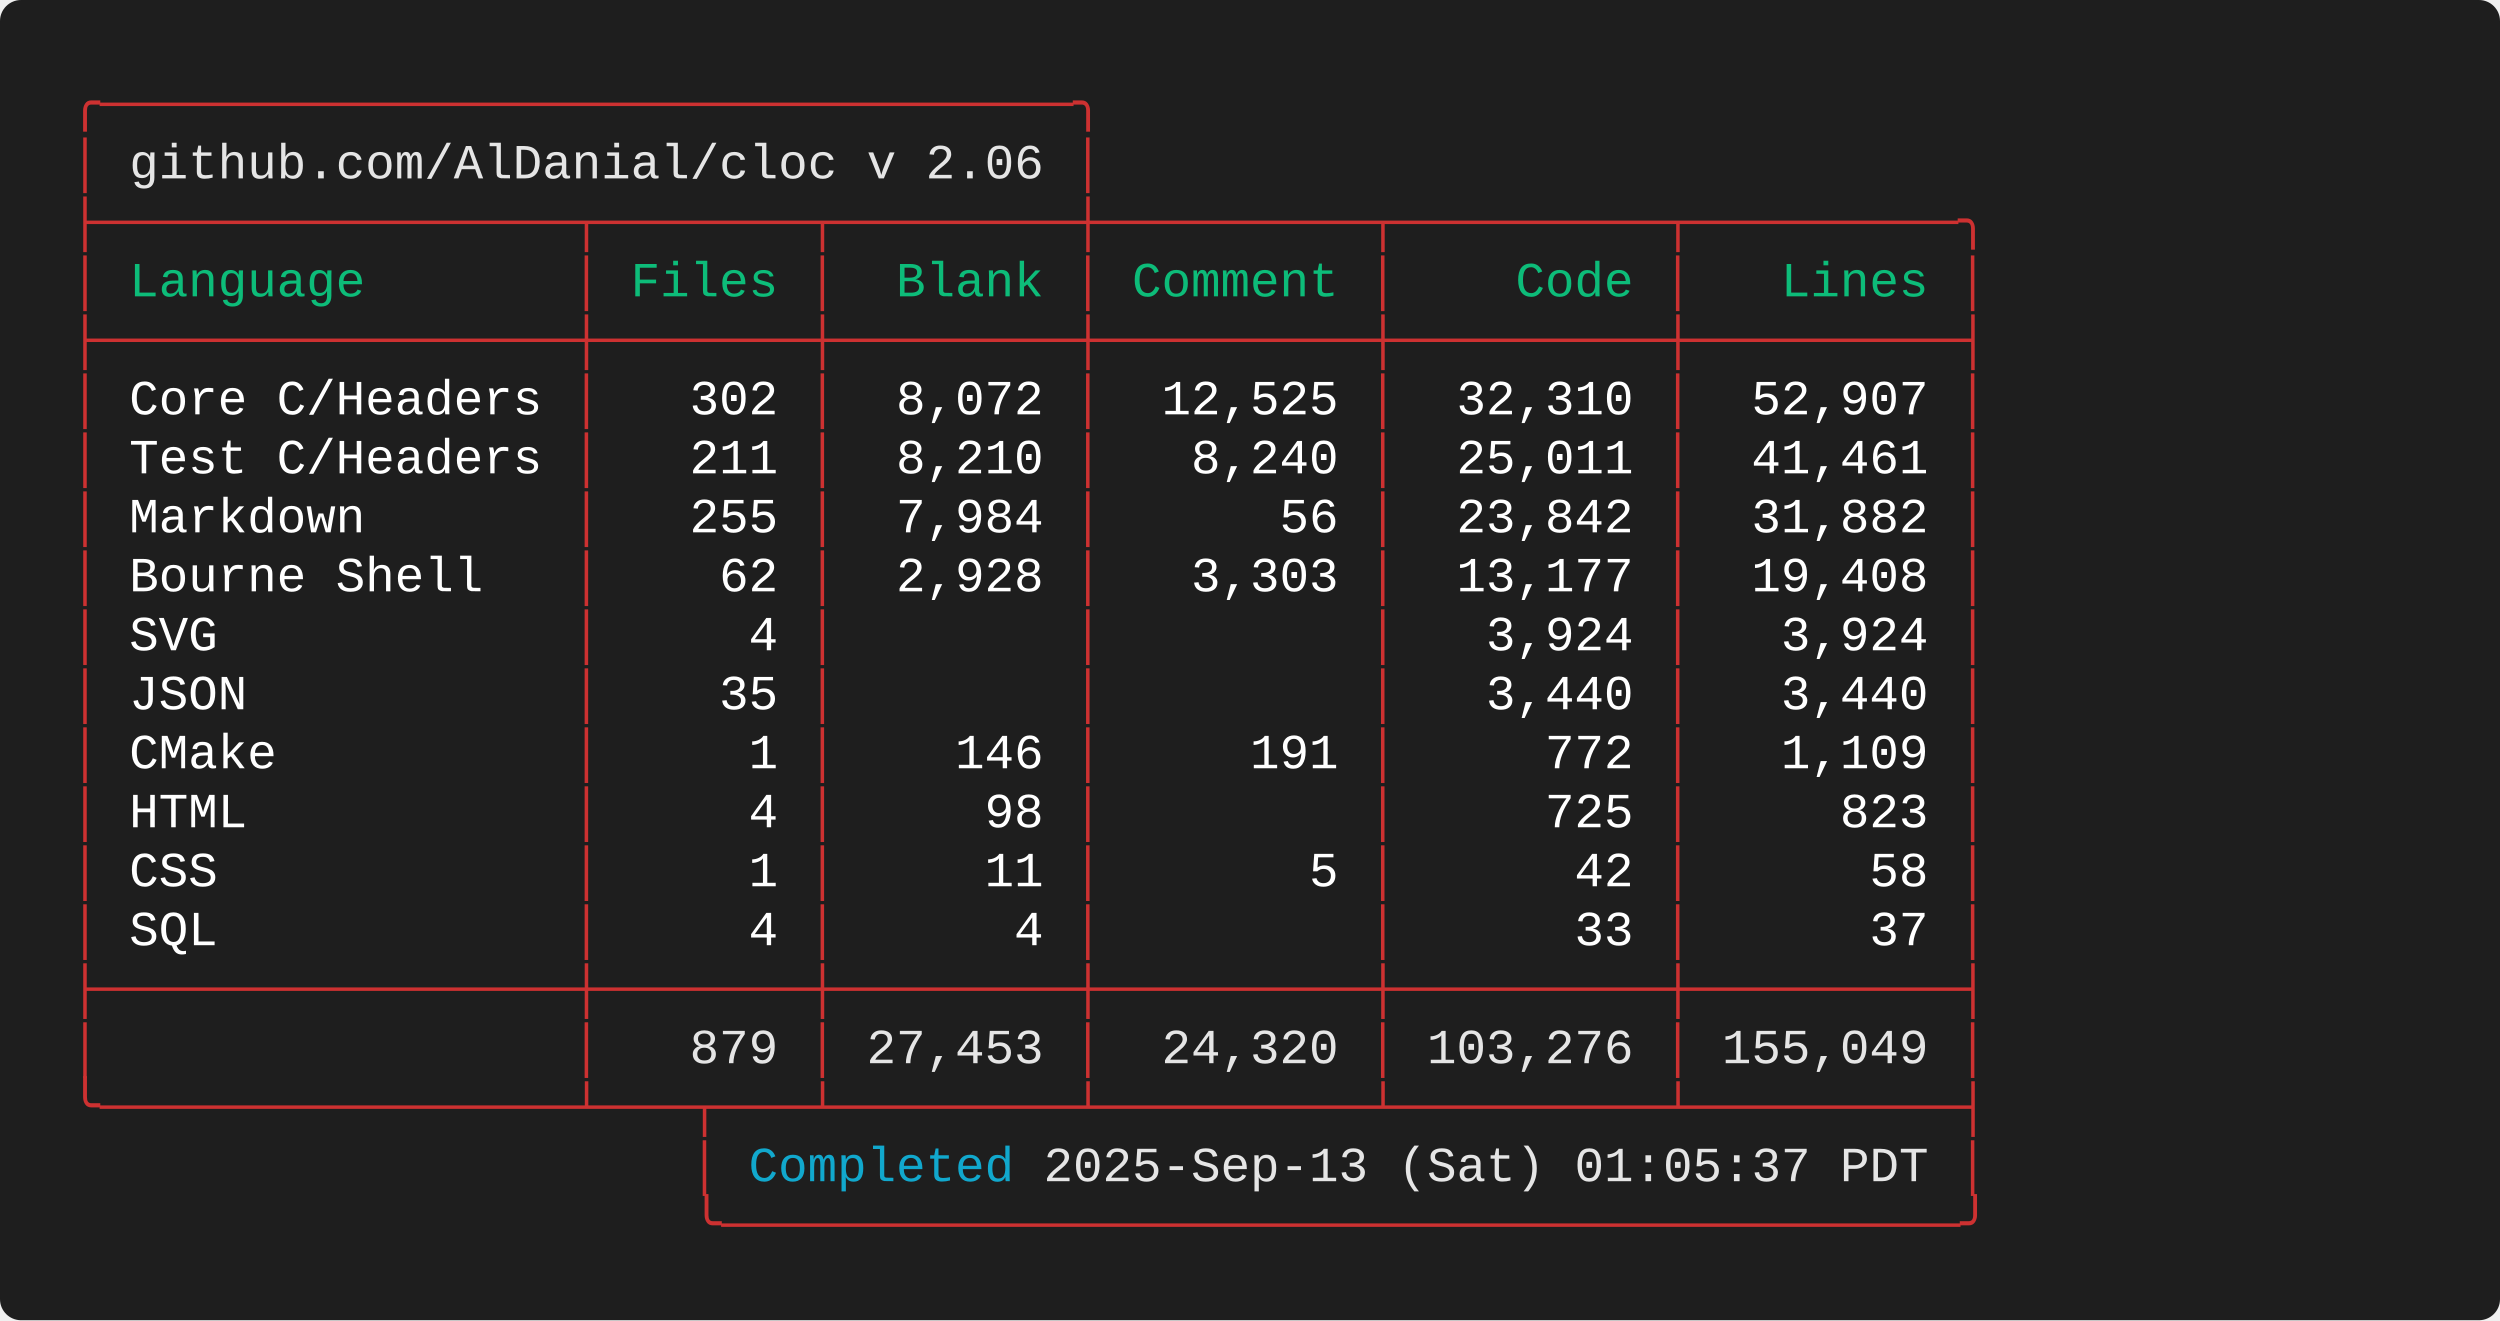
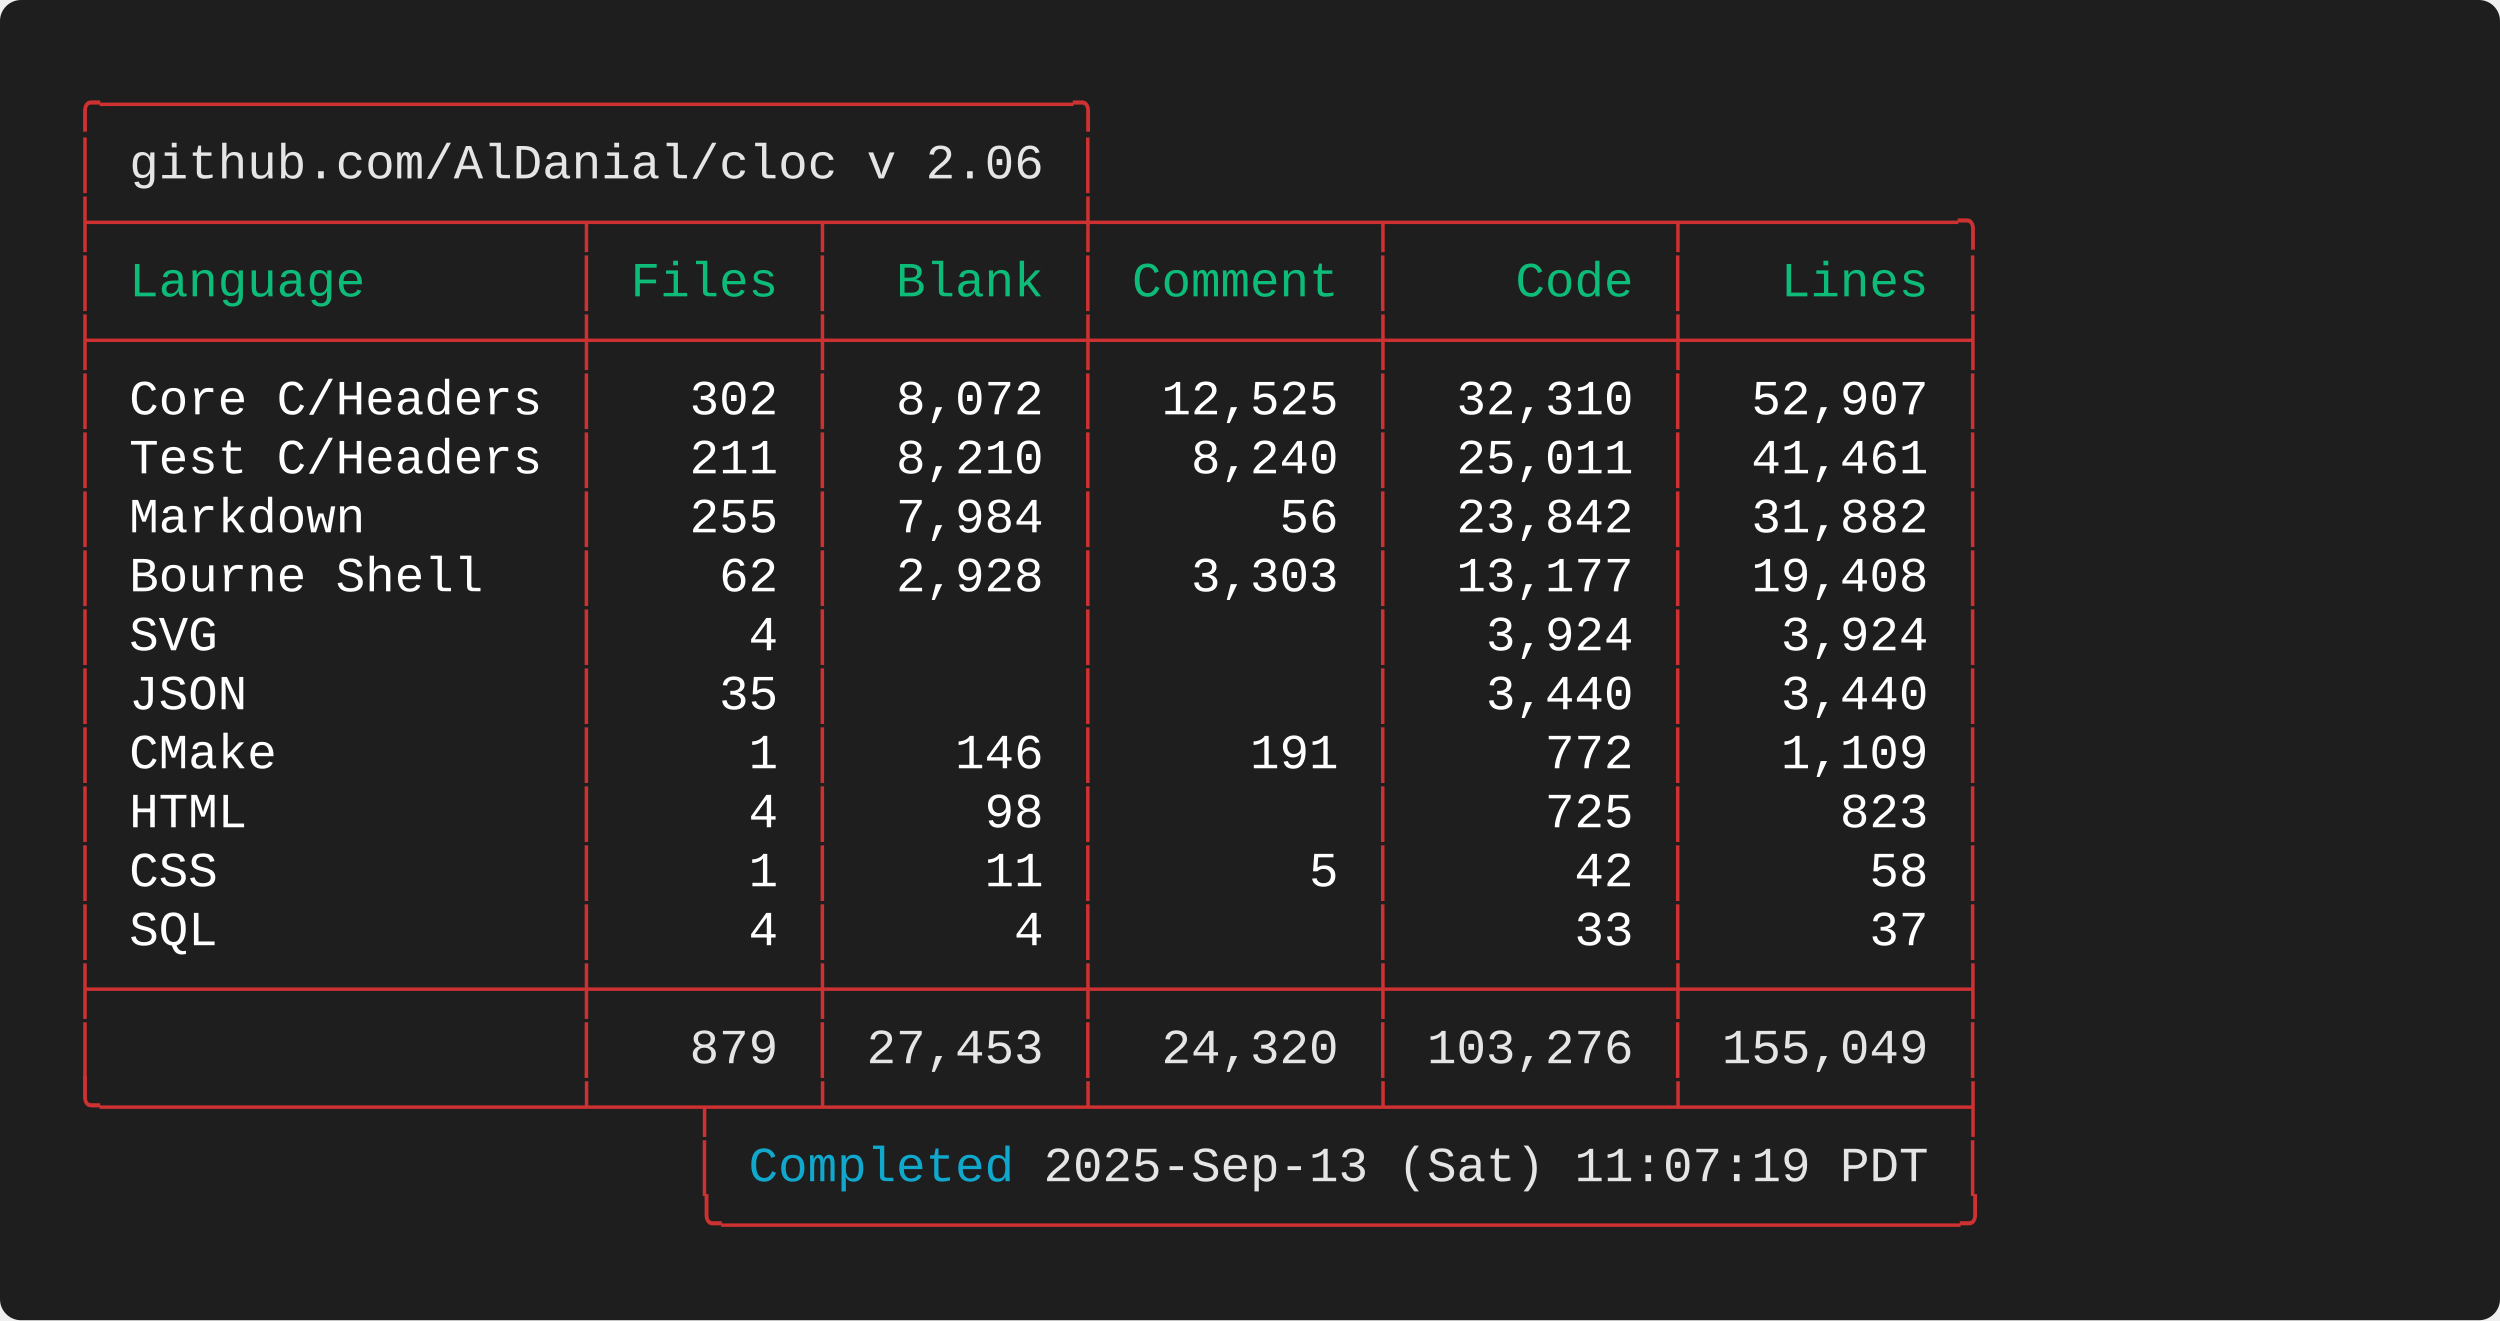
<svg xmlns="http://www.w3.org/2000/svg" width="712.00" height="376.00" viewBox="0 0 712.00 376.00">
  <defs>
    <style type="text/css">.terminal-text { font-family: 'Consolas', 'Consolas', 'Monaco', 'Courier New', monospace; }</style>
  </defs>
  <rect width="100%" height="100%" fill="#1e1e1e" rx="6" />
  <text x="20.00" y="34.00" font-size="14" class="terminal-text" xml:space="preserve" textLength="294.00" lengthAdjust="spacingAndGlyphs" fill="#cd3131">╭─────────────────────────────────╮</text>
  <text x="20.00" y="50.80" font-size="14" class="terminal-text" xml:space="preserve" textLength="16.80" lengthAdjust="spacingAndGlyphs" fill="#cd3131">│ </text>
  <text x="36.80" y="50.80" font-size="14" class="terminal-text" xml:space="preserve" textLength="260.40" lengthAdjust="spacingAndGlyphs" fill="#e5e5e5">github.com/AlDanial/cloc v 2.06</text>
  <text x="297.20" y="50.80" font-size="14" class="terminal-text" xml:space="preserve" textLength="8.40" lengthAdjust="spacingAndGlyphs" fill="#ffffff"> </text>
  <text x="305.60" y="50.80" font-size="14" class="terminal-text" xml:space="preserve" textLength="8.40" lengthAdjust="spacingAndGlyphs" fill="#cd3131">│</text>
  <text x="20.00" y="67.60" font-size="14" class="terminal-text" xml:space="preserve" textLength="546.00" lengthAdjust="spacingAndGlyphs" fill="#cd3131">├────────────────┬───────┬────────┼─────────┬─────────┬─────────╮</text>
  <text x="20.00" y="84.40" font-size="14" class="terminal-text" xml:space="preserve" textLength="8.40" lengthAdjust="spacingAndGlyphs" fill="#cd3131">│</text>
  <text x="28.40" y="84.40" font-size="14" class="terminal-text" xml:space="preserve" textLength="134.40" lengthAdjust="spacingAndGlyphs" fill="#0dbc79"> Language       </text>
  <text x="162.80" y="84.40" font-size="14" class="terminal-text" xml:space="preserve" textLength="8.40" lengthAdjust="spacingAndGlyphs" fill="#cd3131">│</text>
  <text x="171.20" y="84.40" font-size="14" class="terminal-text" xml:space="preserve" textLength="58.80" lengthAdjust="spacingAndGlyphs" fill="#0dbc79"> Files </text>
  <text x="230.00" y="84.40" font-size="14" class="terminal-text" xml:space="preserve" textLength="8.40" lengthAdjust="spacingAndGlyphs" fill="#cd3131">│</text>
  <text x="238.40" y="84.40" font-size="14" class="terminal-text" xml:space="preserve" textLength="67.20" lengthAdjust="spacingAndGlyphs" fill="#0dbc79">  Blank </text>
  <text x="305.60" y="84.40" font-size="14" class="terminal-text" xml:space="preserve" textLength="8.40" lengthAdjust="spacingAndGlyphs" fill="#cd3131">│</text>
  <text x="314.00" y="84.40" font-size="14" class="terminal-text" xml:space="preserve" textLength="75.60" lengthAdjust="spacingAndGlyphs" fill="#0dbc79"> Comment </text>
  <text x="389.60" y="84.40" font-size="14" class="terminal-text" xml:space="preserve" textLength="8.40" lengthAdjust="spacingAndGlyphs" fill="#cd3131">│</text>
  <text x="398.00" y="84.40" font-size="14" class="terminal-text" xml:space="preserve" textLength="75.60" lengthAdjust="spacingAndGlyphs" fill="#0dbc79">    Code </text>
  <text x="473.60" y="84.40" font-size="14" class="terminal-text" xml:space="preserve" textLength="8.40" lengthAdjust="spacingAndGlyphs" fill="#cd3131">│</text>
  <text x="482.00" y="84.40" font-size="14" class="terminal-text" xml:space="preserve" textLength="75.60" lengthAdjust="spacingAndGlyphs" fill="#0dbc79">   Lines </text>
  <text x="557.60" y="84.40" font-size="14" class="terminal-text" xml:space="preserve" textLength="8.40" lengthAdjust="spacingAndGlyphs" fill="#cd3131">│</text>
  <text x="20.00" y="101.20" font-size="14" class="terminal-text" xml:space="preserve" textLength="546.00" lengthAdjust="spacingAndGlyphs" fill="#cd3131">├────────────────┼───────┼────────┼─────────┼─────────┼─────────┤</text>
  <text x="20.00" y="118.00" font-size="14" class="terminal-text" xml:space="preserve" textLength="8.40" lengthAdjust="spacingAndGlyphs" fill="#cd3131">│</text>
  <text x="28.40" y="118.00" font-size="14" class="terminal-text" xml:space="preserve" textLength="134.40" lengthAdjust="spacingAndGlyphs" fill="#ffffff"> Core C/Headers </text>
  <text x="162.80" y="118.00" font-size="14" class="terminal-text" xml:space="preserve" textLength="8.40" lengthAdjust="spacingAndGlyphs" fill="#cd3131">│</text>
  <text x="171.20" y="118.00" font-size="14" class="terminal-text" xml:space="preserve" textLength="58.80" lengthAdjust="spacingAndGlyphs" fill="#ffffff">   302 </text>
  <text x="230.00" y="118.00" font-size="14" class="terminal-text" xml:space="preserve" textLength="8.40" lengthAdjust="spacingAndGlyphs" fill="#cd3131">│</text>
  <text x="238.40" y="118.00" font-size="14" class="terminal-text" xml:space="preserve" textLength="67.20" lengthAdjust="spacingAndGlyphs" fill="#ffffff">  8,072 </text>
  <text x="305.60" y="118.00" font-size="14" class="terminal-text" xml:space="preserve" textLength="8.40" lengthAdjust="spacingAndGlyphs" fill="#cd3131">│</text>
  <text x="314.00" y="118.00" font-size="14" class="terminal-text" xml:space="preserve" textLength="75.60" lengthAdjust="spacingAndGlyphs" fill="#ffffff">  12,525 </text>
  <text x="389.60" y="118.00" font-size="14" class="terminal-text" xml:space="preserve" textLength="8.40" lengthAdjust="spacingAndGlyphs" fill="#cd3131">│</text>
  <text x="398.00" y="118.00" font-size="14" class="terminal-text" xml:space="preserve" textLength="75.60" lengthAdjust="spacingAndGlyphs" fill="#ffffff">  32,310 </text>
  <text x="473.60" y="118.00" font-size="14" class="terminal-text" xml:space="preserve" textLength="8.40" lengthAdjust="spacingAndGlyphs" fill="#cd3131">│</text>
  <text x="482.00" y="118.00" font-size="14" class="terminal-text" xml:space="preserve" textLength="75.60" lengthAdjust="spacingAndGlyphs" fill="#ffffff">  52,907 </text>
  <text x="557.60" y="118.00" font-size="14" class="terminal-text" xml:space="preserve" textLength="8.40" lengthAdjust="spacingAndGlyphs" fill="#cd3131">│</text>
  <text x="20.00" y="134.80" font-size="14" class="terminal-text" xml:space="preserve" textLength="8.40" lengthAdjust="spacingAndGlyphs" fill="#cd3131">│</text>
  <text x="28.40" y="134.80" font-size="14" class="terminal-text" xml:space="preserve" textLength="134.40" lengthAdjust="spacingAndGlyphs" fill="#ffffff"> Test C/Headers </text>
  <text x="162.80" y="134.80" font-size="14" class="terminal-text" xml:space="preserve" textLength="8.40" lengthAdjust="spacingAndGlyphs" fill="#cd3131">│</text>
  <text x="171.20" y="134.80" font-size="14" class="terminal-text" xml:space="preserve" textLength="58.80" lengthAdjust="spacingAndGlyphs" fill="#ffffff">   211 </text>
  <text x="230.00" y="134.80" font-size="14" class="terminal-text" xml:space="preserve" textLength="8.40" lengthAdjust="spacingAndGlyphs" fill="#cd3131">│</text>
  <text x="238.40" y="134.80" font-size="14" class="terminal-text" xml:space="preserve" textLength="67.20" lengthAdjust="spacingAndGlyphs" fill="#ffffff">  8,210 </text>
  <text x="305.60" y="134.80" font-size="14" class="terminal-text" xml:space="preserve" textLength="8.40" lengthAdjust="spacingAndGlyphs" fill="#cd3131">│</text>
  <text x="314.00" y="134.80" font-size="14" class="terminal-text" xml:space="preserve" textLength="75.60" lengthAdjust="spacingAndGlyphs" fill="#ffffff">   8,240 </text>
  <text x="389.60" y="134.80" font-size="14" class="terminal-text" xml:space="preserve" textLength="8.40" lengthAdjust="spacingAndGlyphs" fill="#cd3131">│</text>
  <text x="398.00" y="134.80" font-size="14" class="terminal-text" xml:space="preserve" textLength="75.60" lengthAdjust="spacingAndGlyphs" fill="#ffffff">  25,011 </text>
  <text x="473.60" y="134.80" font-size="14" class="terminal-text" xml:space="preserve" textLength="8.40" lengthAdjust="spacingAndGlyphs" fill="#cd3131">│</text>
  <text x="482.00" y="134.80" font-size="14" class="terminal-text" xml:space="preserve" textLength="75.60" lengthAdjust="spacingAndGlyphs" fill="#ffffff">  41,461 </text>
  <text x="557.60" y="134.80" font-size="14" class="terminal-text" xml:space="preserve" textLength="8.40" lengthAdjust="spacingAndGlyphs" fill="#cd3131">│</text>
  <text x="20.00" y="151.60" font-size="14" class="terminal-text" xml:space="preserve" textLength="8.40" lengthAdjust="spacingAndGlyphs" fill="#cd3131">│</text>
  <text x="28.40" y="151.60" font-size="14" class="terminal-text" xml:space="preserve" textLength="134.40" lengthAdjust="spacingAndGlyphs" fill="#ffffff"> Markdown       </text>
  <text x="162.80" y="151.60" font-size="14" class="terminal-text" xml:space="preserve" textLength="8.40" lengthAdjust="spacingAndGlyphs" fill="#cd3131">│</text>
  <text x="171.20" y="151.60" font-size="14" class="terminal-text" xml:space="preserve" textLength="58.80" lengthAdjust="spacingAndGlyphs" fill="#ffffff">   255 </text>
  <text x="230.00" y="151.60" font-size="14" class="terminal-text" xml:space="preserve" textLength="8.40" lengthAdjust="spacingAndGlyphs" fill="#cd3131">│</text>
  <text x="238.40" y="151.60" font-size="14" class="terminal-text" xml:space="preserve" textLength="67.20" lengthAdjust="spacingAndGlyphs" fill="#ffffff">  7,984 </text>
  <text x="305.60" y="151.60" font-size="14" class="terminal-text" xml:space="preserve" textLength="8.40" lengthAdjust="spacingAndGlyphs" fill="#cd3131">│</text>
  <text x="314.00" y="151.60" font-size="14" class="terminal-text" xml:space="preserve" textLength="75.60" lengthAdjust="spacingAndGlyphs" fill="#ffffff">      56 </text>
  <text x="389.60" y="151.60" font-size="14" class="terminal-text" xml:space="preserve" textLength="8.40" lengthAdjust="spacingAndGlyphs" fill="#cd3131">│</text>
  <text x="398.00" y="151.60" font-size="14" class="terminal-text" xml:space="preserve" textLength="75.60" lengthAdjust="spacingAndGlyphs" fill="#ffffff">  23,842 </text>
  <text x="473.60" y="151.60" font-size="14" class="terminal-text" xml:space="preserve" textLength="8.40" lengthAdjust="spacingAndGlyphs" fill="#cd3131">│</text>
  <text x="482.00" y="151.60" font-size="14" class="terminal-text" xml:space="preserve" textLength="75.60" lengthAdjust="spacingAndGlyphs" fill="#ffffff">  31,882 </text>
  <text x="557.60" y="151.60" font-size="14" class="terminal-text" xml:space="preserve" textLength="8.40" lengthAdjust="spacingAndGlyphs" fill="#cd3131">│</text>
  <text x="20.00" y="168.40" font-size="14" class="terminal-text" xml:space="preserve" textLength="8.40" lengthAdjust="spacingAndGlyphs" fill="#cd3131">│</text>
  <text x="28.40" y="168.40" font-size="14" class="terminal-text" xml:space="preserve" textLength="134.40" lengthAdjust="spacingAndGlyphs" fill="#ffffff"> Bourne Shell   </text>
  <text x="162.80" y="168.40" font-size="14" class="terminal-text" xml:space="preserve" textLength="8.40" lengthAdjust="spacingAndGlyphs" fill="#cd3131">│</text>
  <text x="171.20" y="168.40" font-size="14" class="terminal-text" xml:space="preserve" textLength="58.80" lengthAdjust="spacingAndGlyphs" fill="#ffffff">    62 </text>
  <text x="230.00" y="168.40" font-size="14" class="terminal-text" xml:space="preserve" textLength="8.40" lengthAdjust="spacingAndGlyphs" fill="#cd3131">│</text>
  <text x="238.40" y="168.40" font-size="14" class="terminal-text" xml:space="preserve" textLength="67.20" lengthAdjust="spacingAndGlyphs" fill="#ffffff">  2,928 </text>
  <text x="305.60" y="168.40" font-size="14" class="terminal-text" xml:space="preserve" textLength="8.40" lengthAdjust="spacingAndGlyphs" fill="#cd3131">│</text>
  <text x="314.00" y="168.40" font-size="14" class="terminal-text" xml:space="preserve" textLength="75.60" lengthAdjust="spacingAndGlyphs" fill="#ffffff">   3,303 </text>
  <text x="389.60" y="168.40" font-size="14" class="terminal-text" xml:space="preserve" textLength="8.40" lengthAdjust="spacingAndGlyphs" fill="#cd3131">│</text>
  <text x="398.00" y="168.40" font-size="14" class="terminal-text" xml:space="preserve" textLength="75.60" lengthAdjust="spacingAndGlyphs" fill="#ffffff">  13,177 </text>
  <text x="473.60" y="168.40" font-size="14" class="terminal-text" xml:space="preserve" textLength="8.40" lengthAdjust="spacingAndGlyphs" fill="#cd3131">│</text>
  <text x="482.00" y="168.40" font-size="14" class="terminal-text" xml:space="preserve" textLength="75.60" lengthAdjust="spacingAndGlyphs" fill="#ffffff">  19,408 </text>
  <text x="557.60" y="168.40" font-size="14" class="terminal-text" xml:space="preserve" textLength="8.40" lengthAdjust="spacingAndGlyphs" fill="#cd3131">│</text>
  <text x="20.00" y="185.20" font-size="14" class="terminal-text" xml:space="preserve" textLength="8.40" lengthAdjust="spacingAndGlyphs" fill="#cd3131">│</text>
  <text x="28.40" y="185.20" font-size="14" class="terminal-text" xml:space="preserve" textLength="134.40" lengthAdjust="spacingAndGlyphs" fill="#ffffff"> SVG            </text>
  <text x="162.80" y="185.20" font-size="14" class="terminal-text" xml:space="preserve" textLength="8.40" lengthAdjust="spacingAndGlyphs" fill="#cd3131">│</text>
  <text x="171.20" y="185.20" font-size="14" class="terminal-text" xml:space="preserve" textLength="58.80" lengthAdjust="spacingAndGlyphs" fill="#ffffff">     4 </text>
  <text x="230.00" y="185.20" font-size="14" class="terminal-text" xml:space="preserve" textLength="8.40" lengthAdjust="spacingAndGlyphs" fill="#cd3131">│</text>
  <text x="238.40" y="185.20" font-size="14" class="terminal-text" xml:space="preserve" textLength="67.20" lengthAdjust="spacingAndGlyphs" fill="#ffffff">        </text>
  <text x="305.60" y="185.20" font-size="14" class="terminal-text" xml:space="preserve" textLength="8.40" lengthAdjust="spacingAndGlyphs" fill="#cd3131">│</text>
  <text x="314.00" y="185.20" font-size="14" class="terminal-text" xml:space="preserve" textLength="75.60" lengthAdjust="spacingAndGlyphs" fill="#ffffff">         </text>
  <text x="389.60" y="185.20" font-size="14" class="terminal-text" xml:space="preserve" textLength="8.40" lengthAdjust="spacingAndGlyphs" fill="#cd3131">│</text>
  <text x="398.00" y="185.20" font-size="14" class="terminal-text" xml:space="preserve" textLength="75.60" lengthAdjust="spacingAndGlyphs" fill="#ffffff">   3,924 </text>
  <text x="473.60" y="185.20" font-size="14" class="terminal-text" xml:space="preserve" textLength="8.40" lengthAdjust="spacingAndGlyphs" fill="#cd3131">│</text>
  <text x="482.00" y="185.20" font-size="14" class="terminal-text" xml:space="preserve" textLength="75.60" lengthAdjust="spacingAndGlyphs" fill="#ffffff">   3,924 </text>
  <text x="557.60" y="185.20" font-size="14" class="terminal-text" xml:space="preserve" textLength="8.40" lengthAdjust="spacingAndGlyphs" fill="#cd3131">│</text>
  <text x="20.00" y="202.00" font-size="14" class="terminal-text" xml:space="preserve" textLength="8.40" lengthAdjust="spacingAndGlyphs" fill="#cd3131">│</text>
  <text x="28.40" y="202.00" font-size="14" class="terminal-text" xml:space="preserve" textLength="134.40" lengthAdjust="spacingAndGlyphs" fill="#ffffff"> JSON           </text>
  <text x="162.80" y="202.00" font-size="14" class="terminal-text" xml:space="preserve" textLength="8.40" lengthAdjust="spacingAndGlyphs" fill="#cd3131">│</text>
  <text x="171.20" y="202.00" font-size="14" class="terminal-text" xml:space="preserve" textLength="58.80" lengthAdjust="spacingAndGlyphs" fill="#ffffff">    35 </text>
  <text x="230.00" y="202.00" font-size="14" class="terminal-text" xml:space="preserve" textLength="8.40" lengthAdjust="spacingAndGlyphs" fill="#cd3131">│</text>
  <text x="238.40" y="202.00" font-size="14" class="terminal-text" xml:space="preserve" textLength="67.20" lengthAdjust="spacingAndGlyphs" fill="#ffffff">        </text>
  <text x="305.60" y="202.00" font-size="14" class="terminal-text" xml:space="preserve" textLength="8.40" lengthAdjust="spacingAndGlyphs" fill="#cd3131">│</text>
  <text x="314.00" y="202.00" font-size="14" class="terminal-text" xml:space="preserve" textLength="75.60" lengthAdjust="spacingAndGlyphs" fill="#ffffff">         </text>
  <text x="389.60" y="202.00" font-size="14" class="terminal-text" xml:space="preserve" textLength="8.40" lengthAdjust="spacingAndGlyphs" fill="#cd3131">│</text>
  <text x="398.00" y="202.00" font-size="14" class="terminal-text" xml:space="preserve" textLength="75.60" lengthAdjust="spacingAndGlyphs" fill="#ffffff">   3,440 </text>
  <text x="473.60" y="202.00" font-size="14" class="terminal-text" xml:space="preserve" textLength="8.40" lengthAdjust="spacingAndGlyphs" fill="#cd3131">│</text>
  <text x="482.00" y="202.00" font-size="14" class="terminal-text" xml:space="preserve" textLength="75.60" lengthAdjust="spacingAndGlyphs" fill="#ffffff">   3,440 </text>
  <text x="557.60" y="202.00" font-size="14" class="terminal-text" xml:space="preserve" textLength="8.40" lengthAdjust="spacingAndGlyphs" fill="#cd3131">│</text>
  <text x="20.00" y="218.80" font-size="14" class="terminal-text" xml:space="preserve" textLength="8.40" lengthAdjust="spacingAndGlyphs" fill="#cd3131">│</text>
  <text x="28.40" y="218.80" font-size="14" class="terminal-text" xml:space="preserve" textLength="134.40" lengthAdjust="spacingAndGlyphs" fill="#ffffff"> CMake          </text>
  <text x="162.80" y="218.80" font-size="14" class="terminal-text" xml:space="preserve" textLength="8.40" lengthAdjust="spacingAndGlyphs" fill="#cd3131">│</text>
  <text x="171.20" y="218.80" font-size="14" class="terminal-text" xml:space="preserve" textLength="58.80" lengthAdjust="spacingAndGlyphs" fill="#ffffff">     1 </text>
  <text x="230.00" y="218.80" font-size="14" class="terminal-text" xml:space="preserve" textLength="8.40" lengthAdjust="spacingAndGlyphs" fill="#cd3131">│</text>
  <text x="238.40" y="218.80" font-size="14" class="terminal-text" xml:space="preserve" textLength="67.20" lengthAdjust="spacingAndGlyphs" fill="#ffffff">    146 </text>
  <text x="305.60" y="218.80" font-size="14" class="terminal-text" xml:space="preserve" textLength="8.40" lengthAdjust="spacingAndGlyphs" fill="#cd3131">│</text>
  <text x="314.00" y="218.80" font-size="14" class="terminal-text" xml:space="preserve" textLength="75.60" lengthAdjust="spacingAndGlyphs" fill="#ffffff">     191 </text>
  <text x="389.60" y="218.80" font-size="14" class="terminal-text" xml:space="preserve" textLength="8.40" lengthAdjust="spacingAndGlyphs" fill="#cd3131">│</text>
  <text x="398.00" y="218.80" font-size="14" class="terminal-text" xml:space="preserve" textLength="75.60" lengthAdjust="spacingAndGlyphs" fill="#ffffff">     772 </text>
  <text x="473.60" y="218.80" font-size="14" class="terminal-text" xml:space="preserve" textLength="8.40" lengthAdjust="spacingAndGlyphs" fill="#cd3131">│</text>
  <text x="482.00" y="218.80" font-size="14" class="terminal-text" xml:space="preserve" textLength="75.60" lengthAdjust="spacingAndGlyphs" fill="#ffffff">   1,109 </text>
  <text x="557.60" y="218.80" font-size="14" class="terminal-text" xml:space="preserve" textLength="8.40" lengthAdjust="spacingAndGlyphs" fill="#cd3131">│</text>
  <text x="20.00" y="235.60" font-size="14" class="terminal-text" xml:space="preserve" textLength="8.40" lengthAdjust="spacingAndGlyphs" fill="#cd3131">│</text>
  <text x="28.40" y="235.60" font-size="14" class="terminal-text" xml:space="preserve" textLength="134.40" lengthAdjust="spacingAndGlyphs" fill="#ffffff"> HTML           </text>
  <text x="162.80" y="235.60" font-size="14" class="terminal-text" xml:space="preserve" textLength="8.40" lengthAdjust="spacingAndGlyphs" fill="#cd3131">│</text>
  <text x="171.20" y="235.60" font-size="14" class="terminal-text" xml:space="preserve" textLength="58.80" lengthAdjust="spacingAndGlyphs" fill="#ffffff">     4 </text>
  <text x="230.00" y="235.60" font-size="14" class="terminal-text" xml:space="preserve" textLength="8.40" lengthAdjust="spacingAndGlyphs" fill="#cd3131">│</text>
  <text x="238.40" y="235.60" font-size="14" class="terminal-text" xml:space="preserve" textLength="67.20" lengthAdjust="spacingAndGlyphs" fill="#ffffff">     98 </text>
  <text x="305.60" y="235.60" font-size="14" class="terminal-text" xml:space="preserve" textLength="8.40" lengthAdjust="spacingAndGlyphs" fill="#cd3131">│</text>
  <text x="314.00" y="235.60" font-size="14" class="terminal-text" xml:space="preserve" textLength="75.60" lengthAdjust="spacingAndGlyphs" fill="#ffffff">         </text>
  <text x="389.60" y="235.60" font-size="14" class="terminal-text" xml:space="preserve" textLength="8.40" lengthAdjust="spacingAndGlyphs" fill="#cd3131">│</text>
  <text x="398.00" y="235.60" font-size="14" class="terminal-text" xml:space="preserve" textLength="75.60" lengthAdjust="spacingAndGlyphs" fill="#ffffff">     725 </text>
  <text x="473.60" y="235.60" font-size="14" class="terminal-text" xml:space="preserve" textLength="8.40" lengthAdjust="spacingAndGlyphs" fill="#cd3131">│</text>
  <text x="482.00" y="235.60" font-size="14" class="terminal-text" xml:space="preserve" textLength="75.60" lengthAdjust="spacingAndGlyphs" fill="#ffffff">     823 </text>
  <text x="557.60" y="235.60" font-size="14" class="terminal-text" xml:space="preserve" textLength="8.40" lengthAdjust="spacingAndGlyphs" fill="#cd3131">│</text>
  <text x="20.00" y="252.40" font-size="14" class="terminal-text" xml:space="preserve" textLength="8.40" lengthAdjust="spacingAndGlyphs" fill="#cd3131">│</text>
  <text x="28.40" y="252.40" font-size="14" class="terminal-text" xml:space="preserve" textLength="134.40" lengthAdjust="spacingAndGlyphs" fill="#ffffff"> CSS            </text>
  <text x="162.80" y="252.40" font-size="14" class="terminal-text" xml:space="preserve" textLength="8.40" lengthAdjust="spacingAndGlyphs" fill="#cd3131">│</text>
  <text x="171.20" y="252.40" font-size="14" class="terminal-text" xml:space="preserve" textLength="58.80" lengthAdjust="spacingAndGlyphs" fill="#ffffff">     1 </text>
  <text x="230.00" y="252.40" font-size="14" class="terminal-text" xml:space="preserve" textLength="8.40" lengthAdjust="spacingAndGlyphs" fill="#cd3131">│</text>
  <text x="238.40" y="252.40" font-size="14" class="terminal-text" xml:space="preserve" textLength="67.20" lengthAdjust="spacingAndGlyphs" fill="#ffffff">     11 </text>
  <text x="305.60" y="252.40" font-size="14" class="terminal-text" xml:space="preserve" textLength="8.40" lengthAdjust="spacingAndGlyphs" fill="#cd3131">│</text>
  <text x="314.00" y="252.40" font-size="14" class="terminal-text" xml:space="preserve" textLength="75.60" lengthAdjust="spacingAndGlyphs" fill="#ffffff">       5 </text>
  <text x="389.60" y="252.40" font-size="14" class="terminal-text" xml:space="preserve" textLength="8.40" lengthAdjust="spacingAndGlyphs" fill="#cd3131">│</text>
  <text x="398.00" y="252.40" font-size="14" class="terminal-text" xml:space="preserve" textLength="75.60" lengthAdjust="spacingAndGlyphs" fill="#ffffff">      42 </text>
  <text x="473.60" y="252.40" font-size="14" class="terminal-text" xml:space="preserve" textLength="8.40" lengthAdjust="spacingAndGlyphs" fill="#cd3131">│</text>
  <text x="482.00" y="252.40" font-size="14" class="terminal-text" xml:space="preserve" textLength="75.60" lengthAdjust="spacingAndGlyphs" fill="#ffffff">      58 </text>
  <text x="557.60" y="252.40" font-size="14" class="terminal-text" xml:space="preserve" textLength="8.40" lengthAdjust="spacingAndGlyphs" fill="#cd3131">│</text>
  <text x="20.00" y="269.20" font-size="14" class="terminal-text" xml:space="preserve" textLength="8.40" lengthAdjust="spacingAndGlyphs" fill="#cd3131">│</text>
  <text x="28.40" y="269.20" font-size="14" class="terminal-text" xml:space="preserve" textLength="134.40" lengthAdjust="spacingAndGlyphs" fill="#ffffff"> SQL            </text>
  <text x="162.80" y="269.20" font-size="14" class="terminal-text" xml:space="preserve" textLength="8.40" lengthAdjust="spacingAndGlyphs" fill="#cd3131">│</text>
  <text x="171.20" y="269.20" font-size="14" class="terminal-text" xml:space="preserve" textLength="58.80" lengthAdjust="spacingAndGlyphs" fill="#ffffff">     4 </text>
  <text x="230.00" y="269.20" font-size="14" class="terminal-text" xml:space="preserve" textLength="8.40" lengthAdjust="spacingAndGlyphs" fill="#cd3131">│</text>
  <text x="238.40" y="269.20" font-size="14" class="terminal-text" xml:space="preserve" textLength="67.20" lengthAdjust="spacingAndGlyphs" fill="#ffffff">      4 </text>
  <text x="305.60" y="269.20" font-size="14" class="terminal-text" xml:space="preserve" textLength="8.40" lengthAdjust="spacingAndGlyphs" fill="#cd3131">│</text>
  <text x="314.00" y="269.20" font-size="14" class="terminal-text" xml:space="preserve" textLength="75.60" lengthAdjust="spacingAndGlyphs" fill="#ffffff">         </text>
  <text x="389.60" y="269.20" font-size="14" class="terminal-text" xml:space="preserve" textLength="8.40" lengthAdjust="spacingAndGlyphs" fill="#cd3131">│</text>
  <text x="398.00" y="269.20" font-size="14" class="terminal-text" xml:space="preserve" textLength="75.60" lengthAdjust="spacingAndGlyphs" fill="#ffffff">      33 </text>
  <text x="473.60" y="269.20" font-size="14" class="terminal-text" xml:space="preserve" textLength="8.40" lengthAdjust="spacingAndGlyphs" fill="#cd3131">│</text>
  <text x="482.00" y="269.20" font-size="14" class="terminal-text" xml:space="preserve" textLength="75.60" lengthAdjust="spacingAndGlyphs" fill="#ffffff">      37 </text>
  <text x="557.60" y="269.20" font-size="14" class="terminal-text" xml:space="preserve" textLength="8.40" lengthAdjust="spacingAndGlyphs" fill="#cd3131">│</text>
  <text x="20.00" y="286.00" font-size="14" class="terminal-text" xml:space="preserve" textLength="546.00" lengthAdjust="spacingAndGlyphs" fill="#cd3131">├────────────────┼───────┼────────┼─────────┼─────────┼─────────┤</text>
  <text x="20.00" y="302.80" font-size="14" class="terminal-text" xml:space="preserve" textLength="8.40" lengthAdjust="spacingAndGlyphs" fill="#cd3131">│</text>
  <text x="28.40" y="302.80" font-size="14" class="terminal-text" xml:space="preserve" textLength="134.40" lengthAdjust="spacingAndGlyphs" fill="#e5e5e5">                </text>
  <text x="162.80" y="302.80" font-size="14" class="terminal-text" xml:space="preserve" textLength="8.40" lengthAdjust="spacingAndGlyphs" fill="#cd3131">│</text>
  <text x="171.20" y="302.80" font-size="14" class="terminal-text" xml:space="preserve" textLength="58.80" lengthAdjust="spacingAndGlyphs" fill="#e5e5e5">   879 </text>
  <text x="230.00" y="302.80" font-size="14" class="terminal-text" xml:space="preserve" textLength="8.40" lengthAdjust="spacingAndGlyphs" fill="#cd3131">│</text>
  <text x="238.40" y="302.80" font-size="14" class="terminal-text" xml:space="preserve" textLength="67.20" lengthAdjust="spacingAndGlyphs" fill="#e5e5e5"> 27,453 </text>
  <text x="305.60" y="302.80" font-size="14" class="terminal-text" xml:space="preserve" textLength="8.40" lengthAdjust="spacingAndGlyphs" fill="#cd3131">│</text>
  <text x="314.00" y="302.80" font-size="14" class="terminal-text" xml:space="preserve" textLength="75.60" lengthAdjust="spacingAndGlyphs" fill="#e5e5e5">  24,320 </text>
  <text x="389.60" y="302.80" font-size="14" class="terminal-text" xml:space="preserve" textLength="8.40" lengthAdjust="spacingAndGlyphs" fill="#cd3131">│</text>
  <text x="398.00" y="302.80" font-size="14" class="terminal-text" xml:space="preserve" textLength="75.60" lengthAdjust="spacingAndGlyphs" fill="#e5e5e5"> 103,276 </text>
  <text x="473.60" y="302.80" font-size="14" class="terminal-text" xml:space="preserve" textLength="8.40" lengthAdjust="spacingAndGlyphs" fill="#cd3131">│</text>
  <text x="482.00" y="302.80" font-size="14" class="terminal-text" xml:space="preserve" textLength="75.60" lengthAdjust="spacingAndGlyphs" fill="#e5e5e5"> 155,049 </text>
  <text x="557.60" y="302.80" font-size="14" class="terminal-text" xml:space="preserve" textLength="8.40" lengthAdjust="spacingAndGlyphs" fill="#cd3131">│</text>
  <text x="20.00" y="319.60" font-size="14" class="terminal-text" xml:space="preserve" textLength="546.00" lengthAdjust="spacingAndGlyphs" fill="#cd3131">╰────────────────┴───┬───┴────────┴─────────┴─────────┴─────────┤</text>
  <text x="20.00" y="336.40" font-size="14" class="terminal-text" xml:space="preserve" textLength="193.20" lengthAdjust="spacingAndGlyphs" fill="#cd3131">                     │ </text>
  <text x="213.20" y="336.40" font-size="14" class="terminal-text" xml:space="preserve" textLength="75.60" lengthAdjust="spacingAndGlyphs" fill="#11a8cd">Completed</text>
-   <text x="288.80" y="336.40" font-size="14" class="terminal-text" xml:space="preserve" textLength="260.40" lengthAdjust="spacingAndGlyphs" fill="#e5e5e5"> 2025-Sep-13 (Sat) 01:05:37 PDT</text>
+   <text x="288.80" y="336.40" font-size="14" class="terminal-text" xml:space="preserve" textLength="260.40" lengthAdjust="spacingAndGlyphs" fill="#e5e5e5"> 2025-Sep-13 (Sat) 11:07:19 PDT</text>
  <text x="549.20" y="336.40" font-size="14" class="terminal-text" xml:space="preserve" textLength="8.40" lengthAdjust="spacingAndGlyphs" fill="#ffffff"> </text>
  <text x="557.60" y="336.40" font-size="14" class="terminal-text" xml:space="preserve" textLength="8.40" lengthAdjust="spacingAndGlyphs" fill="#cd3131">│</text>
  <text x="20.00" y="353.20" font-size="14" class="terminal-text" xml:space="preserve" textLength="546.00" lengthAdjust="spacingAndGlyphs" fill="#cd3131">                     ╰──────────────────────────────────────────╯</text>
</svg>
